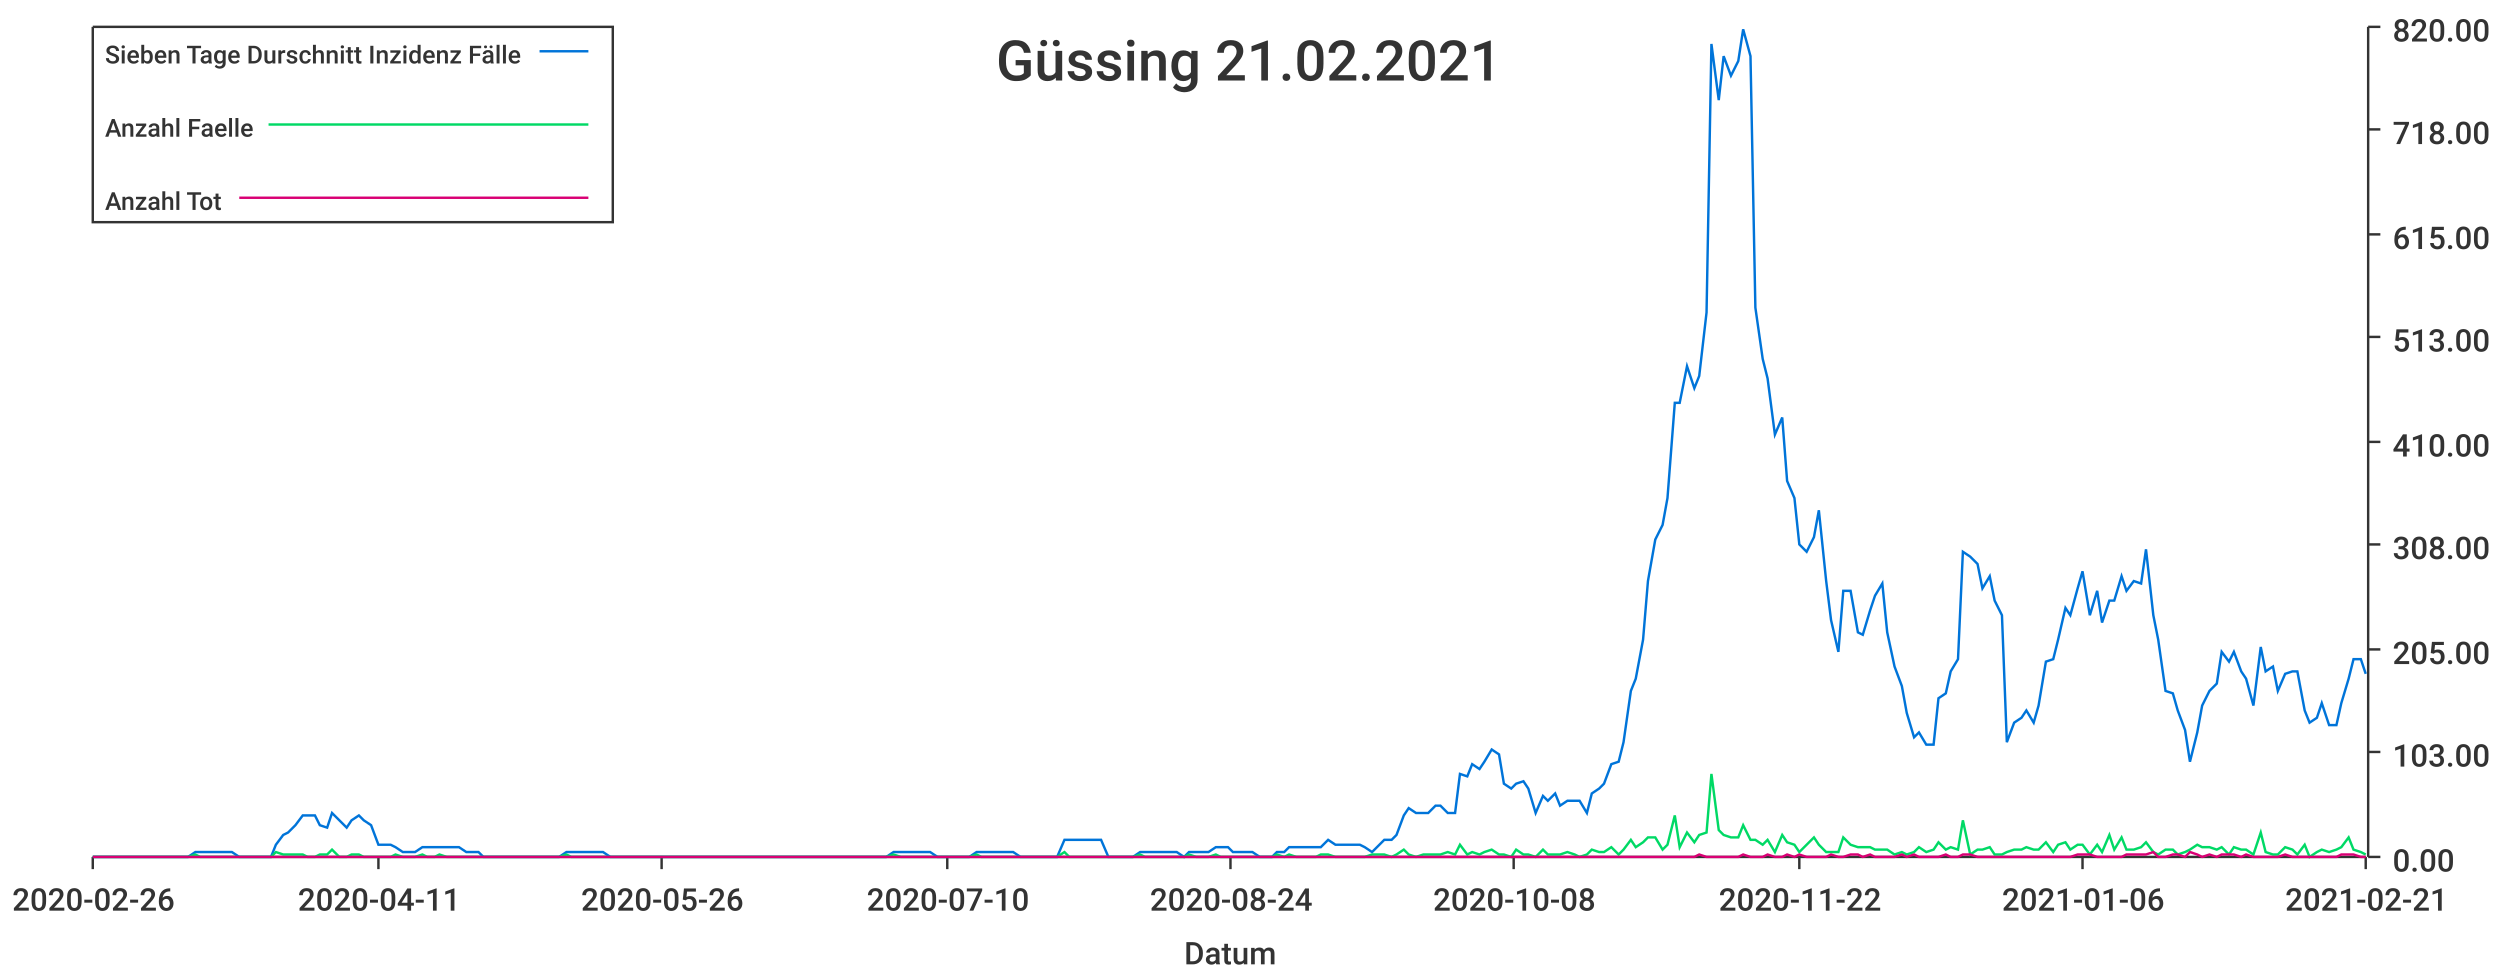
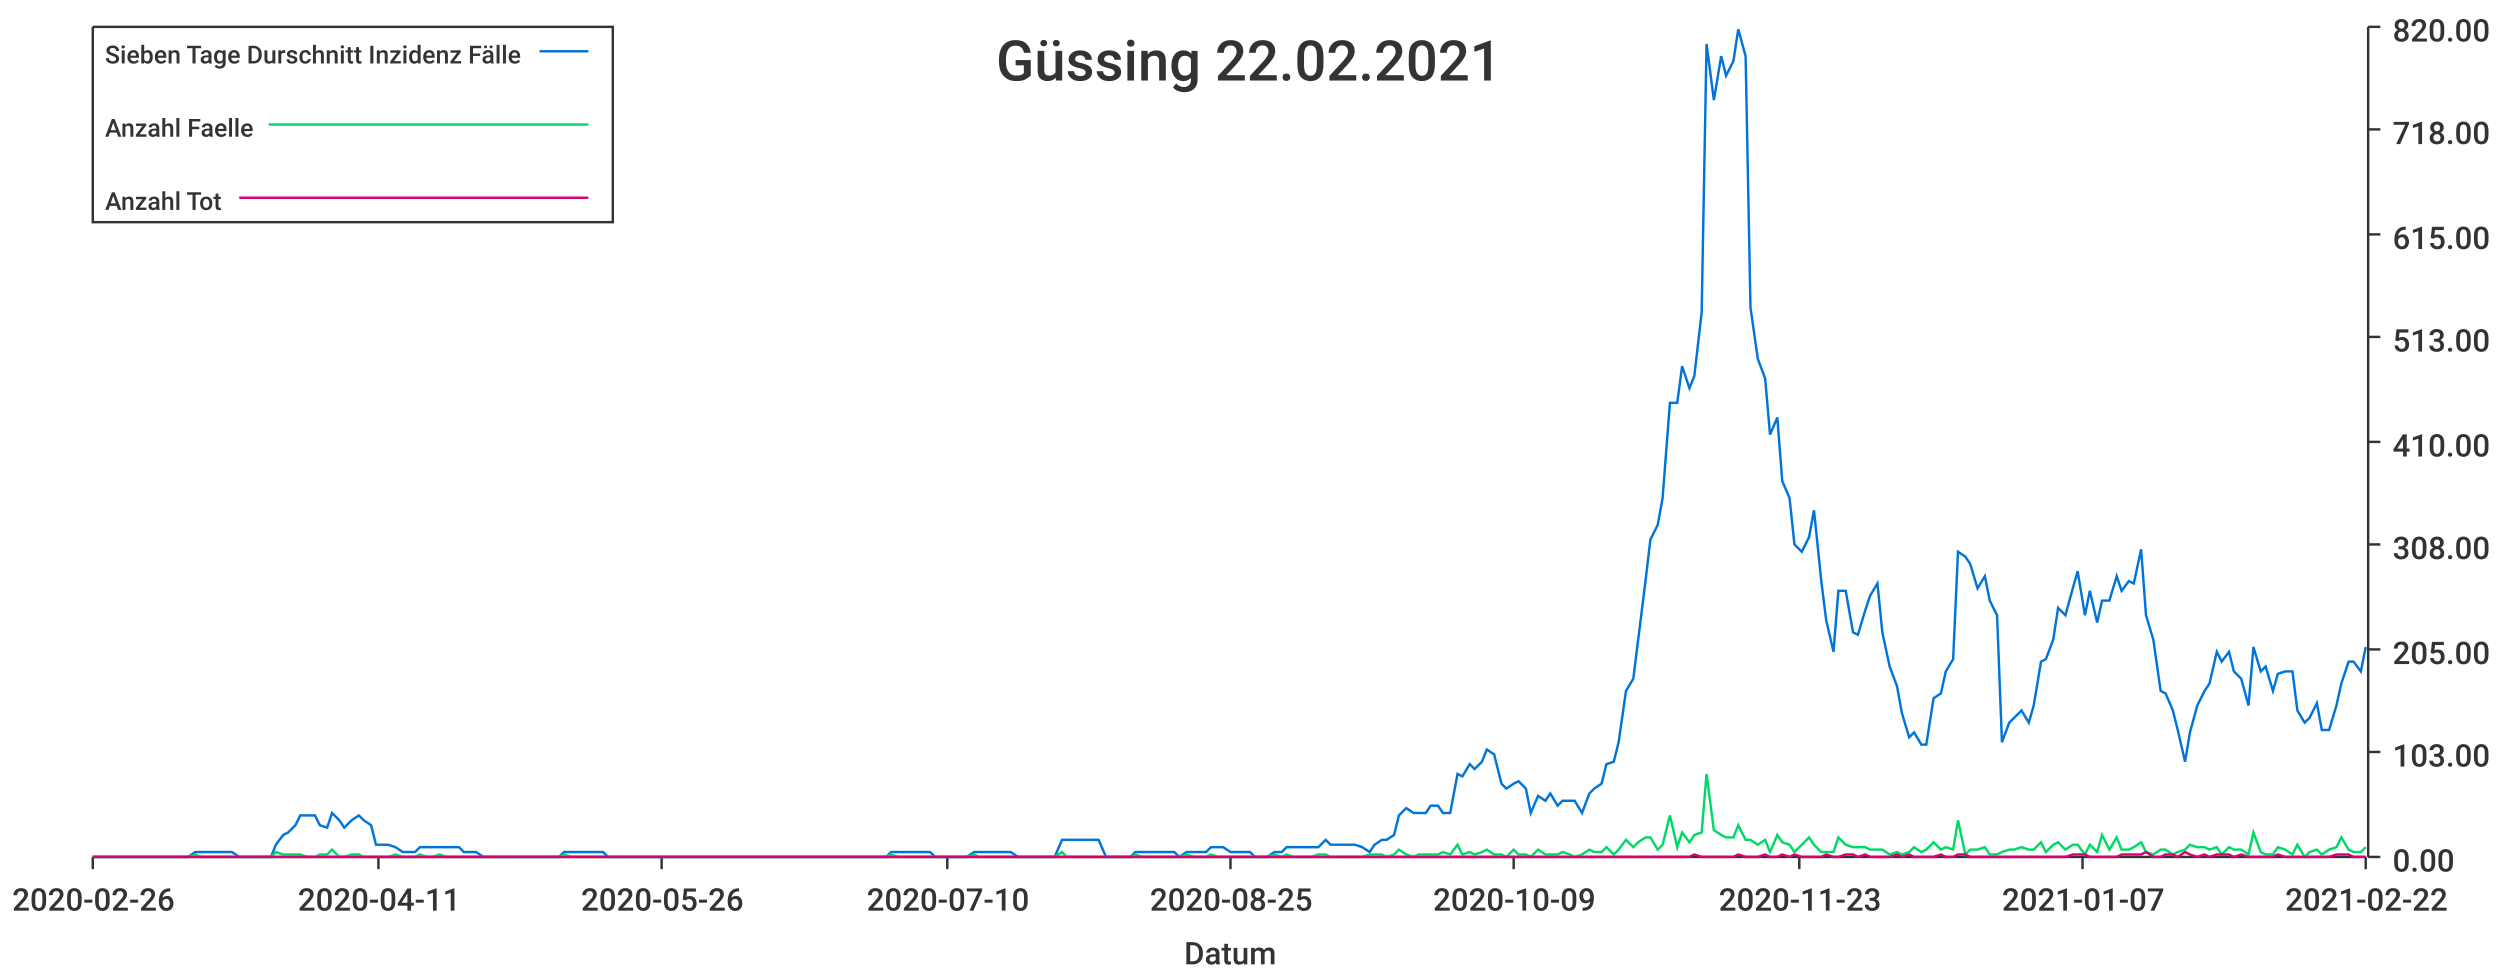
<svg xmlns="http://www.w3.org/2000/svg" width="1024" height="400">\n<path d="M 0 0 L 1024 0 L 1024 400 L 0 400 L 0 0" style="stroke-width:0;stroke:rgba(255,255,255,1.0);fill:rgba(255,255,255,1.0)" />
  <path d="M 38 11 L 969 11 L 969 351 L 38 351 L 38 11" style="stroke-width:0;stroke:rgba(255,255,255,1.0);fill:rgba(255,255,255,1.0)" />
  <path d="M 38 351 L 969 351" style="stroke-width:1;stroke:rgba(51,51,51,1.0);fill:none" />
  <path d="M 38 351 L 38 356" style="stroke-width:1;stroke:rgba(51,51,51,1.0);fill:none" />
  <text x="5" y="373" style="stroke-width:0;stroke:none;fill:rgba(51,51,51,1.0);font-size:12.8px;font-family:'Roboto Medium',sans-serif">2020-02-26</text>
  <path d="M 155 351 L 155 356" style="stroke-width:1;stroke:rgba(51,51,51,1.0);fill:none" />
  <text x="122" y="373" style="stroke-width:0;stroke:none;fill:rgba(51,51,51,1.0);font-size:12.8px;font-family:'Roboto Medium',sans-serif">2020-04-11</text>
  <path d="M 271 351 L 271 356" style="stroke-width:1;stroke:rgba(51,51,51,1.0);fill:none" />
  <text x="238" y="373" style="stroke-width:0;stroke:none;fill:rgba(51,51,51,1.0);font-size:12.8px;font-family:'Roboto Medium',sans-serif">2020-05-26</text>
  <path d="M 388 351 L 388 356" style="stroke-width:1;stroke:rgba(51,51,51,1.0);fill:none" />
  <text x="355" y="373" style="stroke-width:0;stroke:none;fill:rgba(51,51,51,1.0);font-size:12.8px;font-family:'Roboto Medium',sans-serif">2020-07-10</text>
  <path d="M 504 351 L 504 356" style="stroke-width:1;stroke:rgba(51,51,51,1.0);fill:none" />
-   <text x="471" y="373" style="stroke-width:0;stroke:none;fill:rgba(51,51,51,1.0);font-size:12.8px;font-family:'Roboto Medium',sans-serif">2020-08-24</text>
+   <text x="471" y="373" style="stroke-width:0;stroke:none;fill:rgba(51,51,51,1.0);font-size:12.8px;font-family:'Roboto Medium',sans-serif">2020-08-25</text>
  <path d="M 620 351 L 620 356" style="stroke-width:1;stroke:rgba(51,51,51,1.0);fill:none" />
-   <text x="587" y="373" style="stroke-width:0;stroke:none;fill:rgba(51,51,51,1.0);font-size:12.8px;font-family:'Roboto Medium',sans-serif">2020-10-08</text>
+   <text x="587" y="373" style="stroke-width:0;stroke:none;fill:rgba(51,51,51,1.0);font-size:12.8px;font-family:'Roboto Medium',sans-serif">2020-10-09</text>
  <path d="M 737 351 L 737 356" style="stroke-width:1;stroke:rgba(51,51,51,1.0);fill:none" />
-   <text x="704" y="373" style="stroke-width:0;stroke:none;fill:rgba(51,51,51,1.0);font-size:12.8px;font-family:'Roboto Medium',sans-serif">2020-11-22</text>
+   <text x="704" y="373" style="stroke-width:0;stroke:none;fill:rgba(51,51,51,1.0);font-size:12.8px;font-family:'Roboto Medium',sans-serif">2020-11-23</text>
  <path d="M 853 351 L 853 356" style="stroke-width:1;stroke:rgba(51,51,51,1.0);fill:none" />
-   <text x="820" y="373" style="stroke-width:0;stroke:none;fill:rgba(51,51,51,1.0);font-size:12.8px;font-family:'Roboto Medium',sans-serif">2021-01-06</text>
+   <text x="820" y="373" style="stroke-width:0;stroke:none;fill:rgba(51,51,51,1.0);font-size:12.8px;font-family:'Roboto Medium',sans-serif">2021-01-07</text>
  <path d="M 969 351 L 969 356" style="stroke-width:1;stroke:rgba(51,51,51,1.0);fill:none" />
-   <text x="936" y="373" style="stroke-width:0;stroke:none;fill:rgba(51,51,51,1.0);font-size:12.8px;font-family:'Roboto Medium',sans-serif">2021-02-21</text>
+   <text x="936" y="373" style="stroke-width:0;stroke:none;fill:rgba(51,51,51,1.0);font-size:12.8px;font-family:'Roboto Medium',sans-serif">2021-02-22</text>
  <text x="485" y="395" style="stroke-width:0;stroke:none;fill:rgba(51,51,51,1.0);font-size:12.8px;font-family:'Roboto Medium',sans-serif">Datum</text>
  <path d="M 970 351 L 970 11" style="stroke-width:1;stroke:rgba(51,51,51,1.0);fill:none" />
  <path d="M 970 351 L 975 351" style="stroke-width:1;stroke:rgba(51,51,51,1.0);fill:none" />
  <text x="980" y="357" style="stroke-width:0;stroke:none;fill:rgba(51,51,51,1.0);font-size:12.8px;font-family:'Roboto Medium',sans-serif">0.00</text>
  <path d="M 970 308 L 975 308" style="stroke-width:1;stroke:rgba(51,51,51,1.0);fill:none" />
  <text x="980" y="314" style="stroke-width:0;stroke:none;fill:rgba(51,51,51,1.0);font-size:12.8px;font-family:'Roboto Medium',sans-serif">103.00</text>
  <path d="M 970 266 L 975 266" style="stroke-width:1;stroke:rgba(51,51,51,1.0);fill:none" />
  <text x="980" y="272" style="stroke-width:0;stroke:none;fill:rgba(51,51,51,1.0);font-size:12.8px;font-family:'Roboto Medium',sans-serif">205.00</text>
  <path d="M 970 223 L 975 223" style="stroke-width:1;stroke:rgba(51,51,51,1.0);fill:none" />
  <text x="980" y="229" style="stroke-width:0;stroke:none;fill:rgba(51,51,51,1.0);font-size:12.8px;font-family:'Roboto Medium',sans-serif">308.00</text>
  <path d="M 970 181 L 975 181" style="stroke-width:1;stroke:rgba(51,51,51,1.0);fill:none" />
  <text x="980" y="187" style="stroke-width:0;stroke:none;fill:rgba(51,51,51,1.0);font-size:12.8px;font-family:'Roboto Medium',sans-serif">410.00</text>
  <path d="M 970 138 L 975 138" style="stroke-width:1;stroke:rgba(51,51,51,1.0);fill:none" />
  <text x="980" y="144" style="stroke-width:0;stroke:none;fill:rgba(51,51,51,1.0);font-size:12.8px;font-family:'Roboto Medium',sans-serif">513.00</text>
  <path d="M 970 96 L 975 96" style="stroke-width:1;stroke:rgba(51,51,51,1.0);fill:none" />
  <text x="980" y="102" style="stroke-width:0;stroke:none;fill:rgba(51,51,51,1.0);font-size:12.8px;font-family:'Roboto Medium',sans-serif">615.00</text>
  <path d="M 970 53 L 975 53" style="stroke-width:1;stroke:rgba(51,51,51,1.0);fill:none" />
  <text x="980" y="59" style="stroke-width:0;stroke:none;fill:rgba(51,51,51,1.0);font-size:12.8px;font-family:'Roboto Medium',sans-serif">718.00</text>
  <path d="M 970 11 L 975 11" style="stroke-width:1;stroke:rgba(51,51,51,1.0);fill:none" />
  <text x="980" y="17" style="stroke-width:0;stroke:none;fill:rgba(51,51,51,1.0);font-size:12.8px;font-family:'Roboto Medium',sans-serif">820.00</text>
-   <path d="M 38 351 L 41 351 L 44 351 L 46 351 L 49 351 L 51 351 L 54 351 L 57 351 L 59 351 L 62 351 L 64 351 L 67 351 L 69 351 L 72 351 L 75 351 L 77 351 L 80 349 L 82 349 L 85 349 L 87 349 L 90 349 L 93 349 L 95 349 L 98 351 L 100 351 L 103 351 L 106 351 L 108 351 L 111 351 L 113 346 L 116 342 L 118 341 L 121 338 L 124 334 L 126 334 L 129 334 L 131 338 L 134 339 L 136 333 L 139 336 L 142 339 L 144 336 L 147 334 L 149 336 L 152 338 L 155 346 L 157 346 L 160 346 L 162 347 L 165 349 L 167 349 L 170 349 L 173 347 L 175 347 L 178 347 L 180 347 L 183 347 L 185 347 L 188 347 L 191 349 L 193 349 L 196 349 L 198 351 L 201 351 L 204 351 L 206 351 L 209 351 L 211 351 L 214 351 L 216 351 L 219 351 L 222 351 L 224 351 L 227 351 L 229 351 L 232 349 L 234 349 L 237 349 L 240 349 L 242 349 L 245 349 L 247 349 L 250 351 L 253 351 L 255 351 L 258 351 L 260 351 L 263 351 L 265 351 L 268 351 L 271 351 L 273 351 L 276 351 L 278 351 L 281 351 L 283 351 L 286 351 L 289 351 L 291 351 L 294 351 L 296 351 L 299 351 L 302 351 L 304 351 L 307 351 L 309 351 L 312 351 L 314 351 L 317 351 L 320 351 L 322 351 L 325 351 L 327 351 L 330 351 L 332 351 L 335 351 L 338 351 L 340 351 L 343 351 L 345 351 L 348 351 L 351 351 L 353 351 L 356 351 L 358 351 L 361 351 L 363 351 L 366 349 L 369 349 L 371 349 L 374 349 L 376 349 L 379 349 L 381 349 L 384 351 L 387 351 L 389 351 L 392 351 L 394 351 L 397 351 L 400 349 L 402 349 L 405 349 L 407 349 L 410 349 L 412 349 L 415 349 L 418 351 L 420 351 L 423 351 L 425 351 L 428 351 L 430 351 L 433 351 L 436 344 L 438 344 L 441 344 L 443 344 L 446 344 L 449 344 L 451 344 L 454 351 L 456 351 L 459 351 L 461 351 L 464 351 L 467 349 L 469 349 L 472 349 L 474 349 L 477 349 L 479 349 L 482 349 L 485 351 L 487 349 L 490 349 L 492 349 L 495 349 L 498 347 L 500 347 L 503 347 L 505 349 L 508 349 L 510 349 L 513 349 L 516 351 L 518 351 L 521 351 L 523 349 L 526 349 L 528 347 L 531 347 L 534 347 L 536 347 L 539 347 L 541 347 L 544 344 L 547 346 L 549 346 L 552 346 L 554 346 L 557 346 L 559 347 L 562 349 L 565 346 L 567 344 L 570 344 L 572 342 L 575 334 L 577 331 L 580 333 L 583 333 L 585 333 L 588 330 L 590 330 L 593 333 L 596 333 L 598 317 L 601 318 L 603 313 L 606 315 L 608 312 L 611 307 L 614 309 L 616 321 L 619 323 L 621 321 L 624 320 L 626 323 L 629 333 L 632 326 L 634 328 L 637 325 L 639 330 L 642 328 L 645 328 L 647 328 L 650 333 L 652 325 L 655 323 L 657 321 L 660 313 L 663 312 L 665 304 L 668 283 L 670 278 L 673 262 L 675 238 L 678 221 L 681 215 L 683 204 L 686 165 L 688 165 L 691 150 L 694 159 L 696 154 L 699 128 L 701 18 L 704 41 L 706 23 L 709 31 L 712 25 L 714 12 L 717 23 L 719 126 L 722 147 L 724 155 L 727 178 L 730 171 L 732 197 L 735 204 L 737 223 L 740 226 L 743 220 L 745 209 L 748 238 L 750 254 L 753 267 L 755 242 L 758 242 L 761 259 L 763 260 L 766 250 L 768 244 L 771 239 L 773 259 L 776 273 L 779 281 L 781 292 L 784 302 L 786 300 L 789 305 L 792 305 L 794 286 L 797 284 L 799 275 L 802 270 L 804 226 L 807 228 L 810 231 L 812 241 L 815 236 L 817 246 L 820 252 L 822 304 L 825 296 L 828 294 L 830 291 L 833 296 L 835 289 L 838 271 L 841 270 L 843 262 L 846 249 L 848 252 L 851 241 L 853 234 L 856 252 L 859 242 L 861 255 L 864 246 L 866 246 L 869 236 L 871 242 L 874 238 L 877 239 L 879 225 L 882 252 L 884 262 L 887 283 L 890 284 L 892 291 L 895 299 L 897 312 L 900 300 L 902 289 L 905 283 L 908 280 L 910 267 L 913 271 L 915 267 L 918 275 L 920 278 L 923 289 L 926 265 L 928 275 L 931 273 L 933 283 L 936 276 L 939 275 L 941 275 L 944 291 L 946 296 L 949 294 L 951 288 L 954 297 L 957 297 L 959 288 L 962 278 L 964 270 L 967 270 L 969 276" style="stroke-width:1;stroke:rgba(0,116,217,1.0);fill:none" />
-   <path d="M 38 351 L 41 351 L 44 351 L 46 351 L 49 351 L 51 351 L 54 351 L 57 351 L 59 351 L 62 351 L 64 351 L 67 351 L 69 351 L 72 351 L 75 351 L 77 351 L 80 350 L 82 351 L 85 351 L 87 351 L 90 351 L 93 351 L 95 351 L 98 351 L 100 351 L 103 351 L 106 351 L 108 351 L 111 351 L 113 349 L 116 350 L 118 350 L 121 350 L 124 350 L 126 351 L 129 351 L 131 350 L 134 350 L 136 348 L 139 351 L 142 351 L 144 350 L 147 350 L 149 351 L 152 351 L 155 351 L 157 351 L 160 351 L 162 350 L 165 351 L 167 351 L 170 351 L 173 350 L 175 351 L 178 351 L 180 350 L 183 351 L 185 351 L 188 351 L 191 351 L 193 351 L 196 351 L 198 351 L 201 351 L 204 351 L 206 351 L 209 351 L 211 351 L 214 351 L 216 351 L 219 351 L 222 351 L 224 351 L 227 351 L 229 351 L 232 350 L 234 351 L 237 351 L 240 351 L 242 351 L 245 351 L 247 351 L 250 351 L 253 351 L 255 351 L 258 351 L 260 351 L 263 351 L 265 351 L 268 351 L 271 351 L 273 351 L 276 351 L 278 351 L 281 351 L 283 351 L 286 351 L 289 351 L 291 351 L 294 351 L 296 351 L 299 351 L 302 351 L 304 351 L 307 351 L 309 351 L 312 351 L 314 351 L 317 351 L 320 351 L 322 351 L 325 351 L 327 351 L 330 351 L 332 351 L 335 351 L 338 351 L 340 351 L 343 351 L 345 351 L 348 351 L 351 351 L 353 351 L 356 351 L 358 351 L 361 351 L 363 351 L 366 350 L 369 351 L 371 351 L 374 351 L 376 351 L 379 351 L 381 351 L 384 351 L 387 351 L 389 351 L 392 351 L 394 351 L 397 351 L 400 350 L 402 351 L 405 351 L 407 351 L 410 351 L 412 351 L 415 351 L 418 351 L 420 351 L 423 351 L 425 351 L 428 351 L 430 351 L 433 351 L 436 349 L 438 351 L 441 351 L 443 351 L 446 351 L 449 351 L 451 351 L 454 351 L 456 351 L 459 351 L 461 351 L 464 351 L 467 350 L 469 351 L 472 351 L 474 351 L 477 351 L 479 351 L 482 351 L 485 351 L 487 350 L 490 351 L 492 351 L 495 351 L 498 350 L 500 351 L 503 351 L 505 351 L 508 351 L 510 351 L 513 351 L 516 351 L 518 351 L 521 351 L 523 350 L 526 351 L 528 350 L 531 351 L 534 351 L 536 351 L 539 351 L 541 350 L 544 350 L 547 351 L 549 351 L 552 351 L 554 351 L 557 351 L 559 351 L 562 350 L 565 350 L 567 350 L 570 351 L 572 350 L 575 348 L 577 350 L 580 351 L 583 350 L 585 350 L 588 350 L 590 350 L 593 349 L 596 350 L 598 346 L 601 350 L 603 349 L 606 350 L 608 349 L 611 348 L 614 350 L 616 350 L 619 351 L 621 348 L 624 350 L 626 350 L 629 351 L 632 348 L 634 350 L 637 350 L 639 350 L 642 349 L 645 350 L 647 351 L 650 350 L 652 348 L 655 349 L 657 349 L 660 347 L 663 350 L 665 348 L 668 344 L 670 347 L 673 345 L 675 343 L 678 343 L 681 348 L 683 346 L 686 334 L 688 347 L 691 341 L 694 345 L 696 342 L 699 341 L 701 317 L 704 340 L 706 342 L 709 343 L 712 343 L 714 338 L 717 344 L 719 344 L 722 346 L 724 344 L 727 349 L 730 342 L 732 345 L 735 346 L 737 349 L 740 346 L 743 343 L 745 346 L 748 349 L 750 349 L 753 349 L 755 343 L 758 346 L 761 347 L 763 347 L 766 347 L 768 348 L 771 348 L 773 348 L 776 350 L 779 349 L 781 350 L 784 349 L 786 347 L 789 349 L 792 348 L 794 345 L 797 348 L 799 347 L 802 348 L 804 336 L 807 350 L 810 348 L 812 348 L 815 347 L 817 350 L 820 350 L 822 349 L 825 348 L 828 348 L 830 347 L 833 348 L 835 348 L 838 345 L 841 349 L 843 346 L 846 345 L 848 348 L 851 346 L 853 346 L 856 350 L 859 346 L 861 349 L 864 342 L 866 348 L 869 343 L 871 348 L 874 348 L 877 347 L 879 345 L 882 349 L 884 350 L 887 348 L 890 348 L 892 350 L 895 349 L 897 348 L 900 346 L 902 347 L 905 347 L 908 348 L 910 347 L 913 350 L 915 347 L 918 348 L 920 348 L 923 350 L 926 341 L 928 349 L 931 350 L 933 350 L 936 347 L 939 348 L 941 350 L 944 346 L 946 351 L 949 349 L 951 348 L 954 349 L 957 348 L 959 347 L 962 343 L 964 348 L 967 349 L 969 350" style="stroke-width:1;stroke:rgba(0,217,101,1.0);fill:none" />
-   <path d="M 38 351 L 41 351 L 44 351 L 46 351 L 49 351 L 51 351 L 54 351 L 57 351 L 59 351 L 62 351 L 64 351 L 67 351 L 69 351 L 72 351 L 75 351 L 77 351 L 80 351 L 82 351 L 85 351 L 87 351 L 90 351 L 93 351 L 95 351 L 98 351 L 100 351 L 103 351 L 106 351 L 108 351 L 111 351 L 113 351 L 116 351 L 118 351 L 121 351 L 124 351 L 126 351 L 129 351 L 131 351 L 134 351 L 136 351 L 139 351 L 142 351 L 144 351 L 147 351 L 149 351 L 152 351 L 155 351 L 157 351 L 160 351 L 162 351 L 165 351 L 167 351 L 170 351 L 173 351 L 175 351 L 178 351 L 180 351 L 183 351 L 185 351 L 188 351 L 191 351 L 193 351 L 196 351 L 198 351 L 201 351 L 204 351 L 206 351 L 209 351 L 211 351 L 214 351 L 216 351 L 219 351 L 222 351 L 224 351 L 227 351 L 229 351 L 232 351 L 234 351 L 237 351 L 240 351 L 242 351 L 245 351 L 247 351 L 250 351 L 253 351 L 255 351 L 258 351 L 260 351 L 263 351 L 265 351 L 268 351 L 271 351 L 273 351 L 276 351 L 278 351 L 281 351 L 283 351 L 286 351 L 289 351 L 291 351 L 294 351 L 296 351 L 299 351 L 302 351 L 304 351 L 307 351 L 309 351 L 312 351 L 314 351 L 317 351 L 320 351 L 322 351 L 325 351 L 327 351 L 330 351 L 332 351 L 335 351 L 338 351 L 340 351 L 343 351 L 345 351 L 348 351 L 351 351 L 353 351 L 356 351 L 358 351 L 361 351 L 363 351 L 366 351 L 369 351 L 371 351 L 374 351 L 376 351 L 379 351 L 381 351 L 384 351 L 387 351 L 389 351 L 392 351 L 394 351 L 397 351 L 400 351 L 402 351 L 405 351 L 407 351 L 410 351 L 412 351 L 415 351 L 418 351 L 420 351 L 423 351 L 425 351 L 428 351 L 430 351 L 433 351 L 436 351 L 438 351 L 441 351 L 443 351 L 446 351 L 449 351 L 451 351 L 454 351 L 456 351 L 459 351 L 461 351 L 464 351 L 467 351 L 469 351 L 472 351 L 474 351 L 477 351 L 479 351 L 482 351 L 485 351 L 487 351 L 490 351 L 492 351 L 495 351 L 498 351 L 500 351 L 503 351 L 505 351 L 508 351 L 510 351 L 513 351 L 516 351 L 518 351 L 521 351 L 523 351 L 526 351 L 528 351 L 531 351 L 534 351 L 536 351 L 539 351 L 541 351 L 544 351 L 547 351 L 549 351 L 552 351 L 554 351 L 557 351 L 559 351 L 562 351 L 565 351 L 567 351 L 570 351 L 572 351 L 575 351 L 577 351 L 580 351 L 583 351 L 585 351 L 588 351 L 590 351 L 593 351 L 596 351 L 598 351 L 601 351 L 603 351 L 606 351 L 608 351 L 611 351 L 614 351 L 616 351 L 619 351 L 621 351 L 624 351 L 626 351 L 629 351 L 632 351 L 634 351 L 637 351 L 639 351 L 642 351 L 645 351 L 647 351 L 650 351 L 652 351 L 655 351 L 657 351 L 660 351 L 663 351 L 665 351 L 668 351 L 670 351 L 673 351 L 675 351 L 678 351 L 681 351 L 683 351 L 686 351 L 688 351 L 691 351 L 694 351 L 696 350 L 699 351 L 701 351 L 704 351 L 706 351 L 709 351 L 712 351 L 714 350 L 717 351 L 719 351 L 722 351 L 724 350 L 727 351 L 730 351 L 732 350 L 735 351 L 737 350 L 740 351 L 743 351 L 745 351 L 748 351 L 750 350 L 753 351 L 755 351 L 758 350 L 761 350 L 763 351 L 766 350 L 768 351 L 771 351 L 773 351 L 776 351 L 779 350 L 781 351 L 784 350 L 786 351 L 789 351 L 792 351 L 794 351 L 797 350 L 799 351 L 802 351 L 804 350 L 807 350 L 810 351 L 812 351 L 815 351 L 817 351 L 820 351 L 822 351 L 825 351 L 828 351 L 830 351 L 833 351 L 835 351 L 838 351 L 841 351 L 843 351 L 846 351 L 848 351 L 851 350 L 853 350 L 856 350 L 859 351 L 861 351 L 864 351 L 866 351 L 869 351 L 871 350 L 874 350 L 877 350 L 879 350 L 882 349 L 884 351 L 887 351 L 890 350 L 892 350 L 895 351 L 897 349 L 900 350 L 902 351 L 905 350 L 908 351 L 910 350 L 913 350 L 915 350 L 918 351 L 920 350 L 923 351 L 926 351 L 928 351 L 931 351 L 933 351 L 936 350 L 939 351 L 941 351 L 944 351 L 946 351 L 949 351 L 951 351 L 954 351 L 957 351 L 959 350 L 962 350 L 964 350 L 967 351 L 969 351" style="stroke-width:1;stroke:rgba(217,0,116,1.0);fill:none" />
-   <text x="408" y="33" style="stroke-width:0;stroke:none;fill:rgba(51,51,51,1.0);font-size:23.0px;font-family:'Roboto Medium',sans-serif">Güssing 21.02.2021</text>
+   <path d="M 38 351 L 41 351 L 44 351 L 46 351 L 49 351 L 51 351 L 54 351 L 57 351 L 59 351 L 62 351 L 64 351 L 67 351 L 69 351 L 72 351 L 75 351 L 77 351 L 80 349 L 82 349 L 85 349 L 87 349 L 90 349 L 93 349 L 95 349 L 98 351 L 100 351 L 103 351 L 105 351 L 108 351 L 111 351 L 113 346 L 116 342 L 118 341 L 121 338 L 123 334 L 126 334 L 129 334 L 131 338 L 134 339 L 136 333 L 139 336 L 141 339 L 144 336 L 147 334 L 149 336 L 152 338 L 154 346 L 157 346 L 159 346 L 162 347 L 165 349 L 167 349 L 170 349 L 172 347 L 175 347 L 177 347 L 180 347 L 183 347 L 185 347 L 188 347 L 190 349 L 193 349 L 195 349 L 198 351 L 201 351 L 203 351 L 206 351 L 208 351 L 211 351 L 213 351 L 216 351 L 219 351 L 221 351 L 224 351 L 226 351 L 229 351 L 231 349 L 234 349 L 237 349 L 239 349 L 242 349 L 244 349 L 247 349 L 249 351 L 252 351 L 255 351 L 257 351 L 260 351 L 262 351 L 265 351 L 267 351 L 270 351 L 273 351 L 275 351 L 278 351 L 280 351 L 283 351 L 285 351 L 288 351 L 291 351 L 293 351 L 296 351 L 298 351 L 301 351 L 303 351 L 306 351 L 309 351 L 311 351 L 314 351 L 316 351 L 319 351 L 321 351 L 324 351 L 327 351 L 329 351 L 332 351 L 334 351 L 337 351 L 339 351 L 342 351 L 345 351 L 347 351 L 350 351 L 352 351 L 355 351 L 357 351 L 360 351 L 363 351 L 365 349 L 368 349 L 370 349 L 373 349 L 375 349 L 378 349 L 381 349 L 383 351 L 386 351 L 388 351 L 391 351 L 393 351 L 396 351 L 399 349 L 401 349 L 404 349 L 406 349 L 409 349 L 411 349 L 414 349 L 417 351 L 419 351 L 422 351 L 424 351 L 427 351 L 429 351 L 432 351 L 435 344 L 437 344 L 440 344 L 442 344 L 445 344 L 447 344 L 450 344 L 453 351 L 455 351 L 458 351 L 460 351 L 463 351 L 465 349 L 468 349 L 471 349 L 473 349 L 476 349 L 478 349 L 481 349 L 483 351 L 486 349 L 489 349 L 491 349 L 494 349 L 496 347 L 499 347 L 501 347 L 504 349 L 507 349 L 509 349 L 512 349 L 514 351 L 517 351 L 519 351 L 522 349 L 525 349 L 527 347 L 530 347 L 532 347 L 535 347 L 537 347 L 540 347 L 543 344 L 545 346 L 548 346 L 550 346 L 553 346 L 555 346 L 558 347 L 561 349 L 563 346 L 566 344 L 568 344 L 571 342 L 573 334 L 576 331 L 579 333 L 581 333 L 584 333 L 586 330 L 589 330 L 591 333 L 594 333 L 597 317 L 599 318 L 602 313 L 604 315 L 607 312 L 609 307 L 612 309 L 615 321 L 617 323 L 620 321 L 622 320 L 625 323 L 627 333 L 630 326 L 633 328 L 635 325 L 638 330 L 640 328 L 643 328 L 645 328 L 648 333 L 651 325 L 653 323 L 656 321 L 658 313 L 661 312 L 663 304 L 666 283 L 669 278 L 671 262 L 674 238 L 676 221 L 679 215 L 681 204 L 684 165 L 687 165 L 689 150 L 692 159 L 694 154 L 697 128 L 699 18 L 702 41 L 705 23 L 707 31 L 710 25 L 712 12 L 715 23 L 717 126 L 720 147 L 723 155 L 725 178 L 728 171 L 730 197 L 733 204 L 735 223 L 738 226 L 741 220 L 743 209 L 746 238 L 748 254 L 751 267 L 753 242 L 756 242 L 759 259 L 761 260 L 764 250 L 766 244 L 769 239 L 771 259 L 774 273 L 777 281 L 779 292 L 782 302 L 784 300 L 787 305 L 789 305 L 792 286 L 795 284 L 797 275 L 800 270 L 802 226 L 805 228 L 807 231 L 810 241 L 813 236 L 815 246 L 818 252 L 820 304 L 823 296 L 825 294 L 828 291 L 831 296 L 833 289 L 836 271 L 838 270 L 841 262 L 843 249 L 846 252 L 849 241 L 851 234 L 854 252 L 856 242 L 859 255 L 861 246 L 864 246 L 867 236 L 869 242 L 872 238 L 874 239 L 877 225 L 879 252 L 882 262 L 885 283 L 887 284 L 890 291 L 892 299 L 895 312 L 897 300 L 900 289 L 903 283 L 905 280 L 908 267 L 910 271 L 913 267 L 915 275 L 918 278 L 921 289 L 923 265 L 926 275 L 928 273 L 931 283 L 933 276 L 936 275 L 939 275 L 941 291 L 944 296 L 946 294 L 949 288 L 951 299 L 954 299 L 957 289 L 959 280 L 962 271 L 964 271 L 967 275 L 969 265" style="stroke-width:1;stroke:rgba(0,116,217,1.0);fill:none" />
+   <path d="M 38 351 L 41 351 L 44 351 L 46 351 L 49 351 L 51 351 L 54 351 L 57 351 L 59 351 L 62 351 L 64 351 L 67 351 L 69 351 L 72 351 L 75 351 L 77 351 L 80 350 L 82 351 L 85 351 L 87 351 L 90 351 L 93 351 L 95 351 L 98 351 L 100 351 L 103 351 L 105 351 L 108 351 L 111 351 L 113 349 L 116 350 L 118 350 L 121 350 L 123 350 L 126 351 L 129 351 L 131 350 L 134 350 L 136 348 L 139 351 L 141 351 L 144 350 L 147 350 L 149 351 L 152 351 L 154 351 L 157 351 L 159 351 L 162 350 L 165 351 L 167 351 L 170 351 L 172 350 L 175 351 L 177 351 L 180 350 L 183 351 L 185 351 L 188 351 L 190 351 L 193 351 L 195 351 L 198 351 L 201 351 L 203 351 L 206 351 L 208 351 L 211 351 L 213 351 L 216 351 L 219 351 L 221 351 L 224 351 L 226 351 L 229 351 L 231 350 L 234 351 L 237 351 L 239 351 L 242 351 L 244 351 L 247 351 L 249 351 L 252 351 L 255 351 L 257 351 L 260 351 L 262 351 L 265 351 L 267 351 L 270 351 L 273 351 L 275 351 L 278 351 L 280 351 L 283 351 L 285 351 L 288 351 L 291 351 L 293 351 L 296 351 L 298 351 L 301 351 L 303 351 L 306 351 L 309 351 L 311 351 L 314 351 L 316 351 L 319 351 L 321 351 L 324 351 L 327 351 L 329 351 L 332 351 L 334 351 L 337 351 L 339 351 L 342 351 L 345 351 L 347 351 L 350 351 L 352 351 L 355 351 L 357 351 L 360 351 L 363 351 L 365 350 L 368 351 L 370 351 L 373 351 L 375 351 L 378 351 L 381 351 L 383 351 L 386 351 L 388 351 L 391 351 L 393 351 L 396 351 L 399 350 L 401 351 L 404 351 L 406 351 L 409 351 L 411 351 L 414 351 L 417 351 L 419 351 L 422 351 L 424 351 L 427 351 L 429 351 L 432 351 L 435 349 L 437 351 L 440 351 L 442 351 L 445 351 L 447 351 L 450 351 L 453 351 L 455 351 L 458 351 L 460 351 L 463 351 L 465 350 L 468 351 L 471 351 L 473 351 L 476 351 L 478 351 L 481 351 L 483 351 L 486 350 L 489 351 L 491 351 L 494 351 L 496 350 L 499 351 L 501 351 L 504 351 L 507 351 L 509 351 L 512 351 L 514 351 L 517 351 L 519 351 L 522 350 L 525 351 L 527 350 L 530 351 L 532 351 L 535 351 L 537 351 L 540 350 L 543 350 L 545 351 L 548 351 L 550 351 L 553 351 L 555 351 L 558 351 L 561 350 L 563 350 L 566 350 L 568 351 L 571 350 L 573 348 L 576 350 L 579 351 L 581 350 L 584 350 L 586 350 L 589 350 L 591 349 L 594 350 L 597 346 L 599 350 L 602 349 L 604 350 L 607 349 L 609 348 L 612 350 L 615 350 L 617 351 L 620 348 L 622 350 L 625 350 L 627 351 L 630 348 L 633 350 L 635 350 L 638 350 L 640 349 L 643 350 L 645 351 L 648 350 L 651 348 L 653 349 L 656 349 L 658 347 L 661 350 L 663 348 L 666 344 L 669 347 L 671 345 L 674 343 L 676 343 L 679 348 L 681 346 L 684 334 L 687 347 L 689 341 L 692 345 L 694 342 L 697 341 L 699 317 L 702 340 L 705 342 L 707 343 L 710 343 L 712 338 L 715 344 L 717 344 L 720 346 L 723 344 L 725 349 L 728 342 L 730 345 L 733 346 L 735 349 L 738 346 L 741 343 L 743 346 L 746 349 L 748 349 L 751 349 L 753 343 L 756 346 L 759 347 L 761 347 L 764 347 L 766 348 L 769 348 L 771 348 L 774 350 L 777 349 L 779 350 L 782 349 L 784 347 L 787 349 L 789 348 L 792 345 L 795 348 L 797 347 L 800 348 L 802 336 L 805 350 L 807 348 L 810 348 L 813 347 L 815 350 L 818 350 L 820 349 L 823 348 L 825 348 L 828 347 L 831 348 L 833 348 L 836 345 L 838 349 L 841 346 L 843 345 L 846 348 L 849 346 L 851 346 L 854 350 L 856 346 L 859 349 L 861 342 L 864 348 L 867 343 L 869 348 L 872 348 L 874 347 L 877 345 L 879 349 L 882 350 L 885 348 L 887 348 L 890 350 L 892 349 L 895 348 L 897 346 L 900 347 L 903 347 L 905 348 L 908 347 L 910 350 L 913 347 L 915 348 L 918 348 L 921 350 L 923 341 L 926 349 L 928 350 L 931 350 L 933 347 L 936 348 L 939 350 L 941 346 L 944 351 L 946 349 L 949 348 L 951 350 L 954 348 L 957 347 L 959 343 L 962 348 L 964 349 L 967 349 L 969 347" style="stroke-width:1;stroke:rgba(0,217,101,1.0);fill:none" />
+   <path d="M 38 351 L 41 351 L 44 351 L 46 351 L 49 351 L 51 351 L 54 351 L 57 351 L 59 351 L 62 351 L 64 351 L 67 351 L 69 351 L 72 351 L 75 351 L 77 351 L 80 351 L 82 351 L 85 351 L 87 351 L 90 351 L 93 351 L 95 351 L 98 351 L 100 351 L 103 351 L 105 351 L 108 351 L 111 351 L 113 351 L 116 351 L 118 351 L 121 351 L 123 351 L 126 351 L 129 351 L 131 351 L 134 351 L 136 351 L 139 351 L 141 351 L 144 351 L 147 351 L 149 351 L 152 351 L 154 351 L 157 351 L 159 351 L 162 351 L 165 351 L 167 351 L 170 351 L 172 351 L 175 351 L 177 351 L 180 351 L 183 351 L 185 351 L 188 351 L 190 351 L 193 351 L 195 351 L 198 351 L 201 351 L 203 351 L 206 351 L 208 351 L 211 351 L 213 351 L 216 351 L 219 351 L 221 351 L 224 351 L 226 351 L 229 351 L 231 351 L 234 351 L 237 351 L 239 351 L 242 351 L 244 351 L 247 351 L 249 351 L 252 351 L 255 351 L 257 351 L 260 351 L 262 351 L 265 351 L 267 351 L 270 351 L 273 351 L 275 351 L 278 351 L 280 351 L 283 351 L 285 351 L 288 351 L 291 351 L 293 351 L 296 351 L 298 351 L 301 351 L 303 351 L 306 351 L 309 351 L 311 351 L 314 351 L 316 351 L 319 351 L 321 351 L 324 351 L 327 351 L 329 351 L 332 351 L 334 351 L 337 351 L 339 351 L 342 351 L 345 351 L 347 351 L 350 351 L 352 351 L 355 351 L 357 351 L 360 351 L 363 351 L 365 351 L 368 351 L 370 351 L 373 351 L 375 351 L 378 351 L 381 351 L 383 351 L 386 351 L 388 351 L 391 351 L 393 351 L 396 351 L 399 351 L 401 351 L 404 351 L 406 351 L 409 351 L 411 351 L 414 351 L 417 351 L 419 351 L 422 351 L 424 351 L 427 351 L 429 351 L 432 351 L 435 351 L 437 351 L 440 351 L 442 351 L 445 351 L 447 351 L 450 351 L 453 351 L 455 351 L 458 351 L 460 351 L 463 351 L 465 351 L 468 351 L 471 351 L 473 351 L 476 351 L 478 351 L 481 351 L 483 351 L 486 351 L 489 351 L 491 351 L 494 351 L 496 351 L 499 351 L 501 351 L 504 351 L 507 351 L 509 351 L 512 351 L 514 351 L 517 351 L 519 351 L 522 351 L 525 351 L 527 351 L 530 351 L 532 351 L 535 351 L 537 351 L 540 351 L 543 351 L 545 351 L 548 351 L 550 351 L 553 351 L 555 351 L 558 351 L 561 351 L 563 351 L 566 351 L 568 351 L 571 351 L 573 351 L 576 351 L 579 351 L 581 351 L 584 351 L 586 351 L 589 351 L 591 351 L 594 351 L 597 351 L 599 351 L 602 351 L 604 351 L 607 351 L 609 351 L 612 351 L 615 351 L 617 351 L 620 351 L 622 351 L 625 351 L 627 351 L 630 351 L 633 351 L 635 351 L 638 351 L 640 351 L 643 351 L 645 351 L 648 351 L 651 351 L 653 351 L 656 351 L 658 351 L 661 351 L 663 351 L 666 351 L 669 351 L 671 351 L 674 351 L 676 351 L 679 351 L 681 351 L 684 351 L 687 351 L 689 351 L 692 351 L 694 350 L 697 351 L 699 351 L 702 351 L 705 351 L 707 351 L 710 351 L 712 350 L 715 351 L 717 351 L 720 351 L 723 350 L 725 351 L 728 351 L 730 350 L 733 351 L 735 350 L 738 351 L 741 351 L 743 351 L 746 351 L 748 350 L 751 351 L 753 351 L 756 350 L 759 350 L 761 351 L 764 350 L 766 351 L 769 351 L 771 351 L 774 351 L 777 350 L 779 351 L 782 350 L 784 351 L 787 351 L 789 351 L 792 351 L 795 350 L 797 351 L 800 351 L 802 350 L 805 350 L 807 351 L 810 351 L 813 351 L 815 351 L 818 351 L 820 351 L 823 351 L 825 351 L 828 351 L 831 351 L 833 351 L 836 351 L 838 351 L 841 351 L 843 351 L 846 351 L 849 350 L 851 350 L 854 350 L 856 351 L 859 351 L 861 351 L 864 351 L 867 351 L 869 350 L 872 350 L 874 350 L 877 350 L 879 349 L 882 351 L 885 351 L 887 350 L 890 350 L 892 351 L 895 349 L 897 350 L 900 351 L 903 350 L 905 351 L 908 350 L 910 350 L 913 350 L 915 351 L 918 350 L 921 351 L 923 351 L 926 351 L 928 351 L 931 351 L 933 350 L 936 351 L 939 351 L 941 351 L 944 351 L 946 351 L 949 351 L 951 351 L 954 351 L 957 350 L 959 350 L 962 350 L 964 351 L 967 351 L 969 351" style="stroke-width:1;stroke:rgba(217,0,116,1.0);fill:none" />
+   <text x="408" y="33" style="stroke-width:0;stroke:none;fill:rgba(51,51,51,1.0);font-size:23.0px;font-family:'Roboto Medium',sans-serif">Güssing 22.02.2021</text>
  <path d="M 38 11 L 251 11 L 251 91 L 38 91 L 38 11" style="stroke-width:1;stroke:rgba(51,51,51,1.0);fill:rgba(255,255,255,1.0)" />
  <text x="43" y="26" style="stroke-width:0;stroke:none;fill:rgba(51,51,51,1.0);font-size:10.2px;font-family:'Roboto Medium',sans-serif">Sieben Tage Durschnitt Inzidenz Fälle</text>
  <path d="M 221 21 L 241 21" style="stroke-width:1;stroke:rgba(0,116,217,1.0);fill:none" />
  <text x="43" y="56" style="stroke-width:0;stroke:none;fill:rgba(51,51,51,1.0);font-size:10.2px;font-family:'Roboto Medium',sans-serif">Anzahl Faelle</text>
  <path d="M 110 51 L 241 51" style="stroke-width:1;stroke:rgba(0,217,101,1.0);fill:none" />
  <text x="43" y="86" style="stroke-width:0;stroke:none;fill:rgba(51,51,51,1.0);font-size:10.2px;font-family:'Roboto Medium',sans-serif">Anzahl Tot</text>
  <path d="M 98 81 L 241 81" style="stroke-width:1;stroke:rgba(217,0,116,1.0);fill:none" />
</svg>
